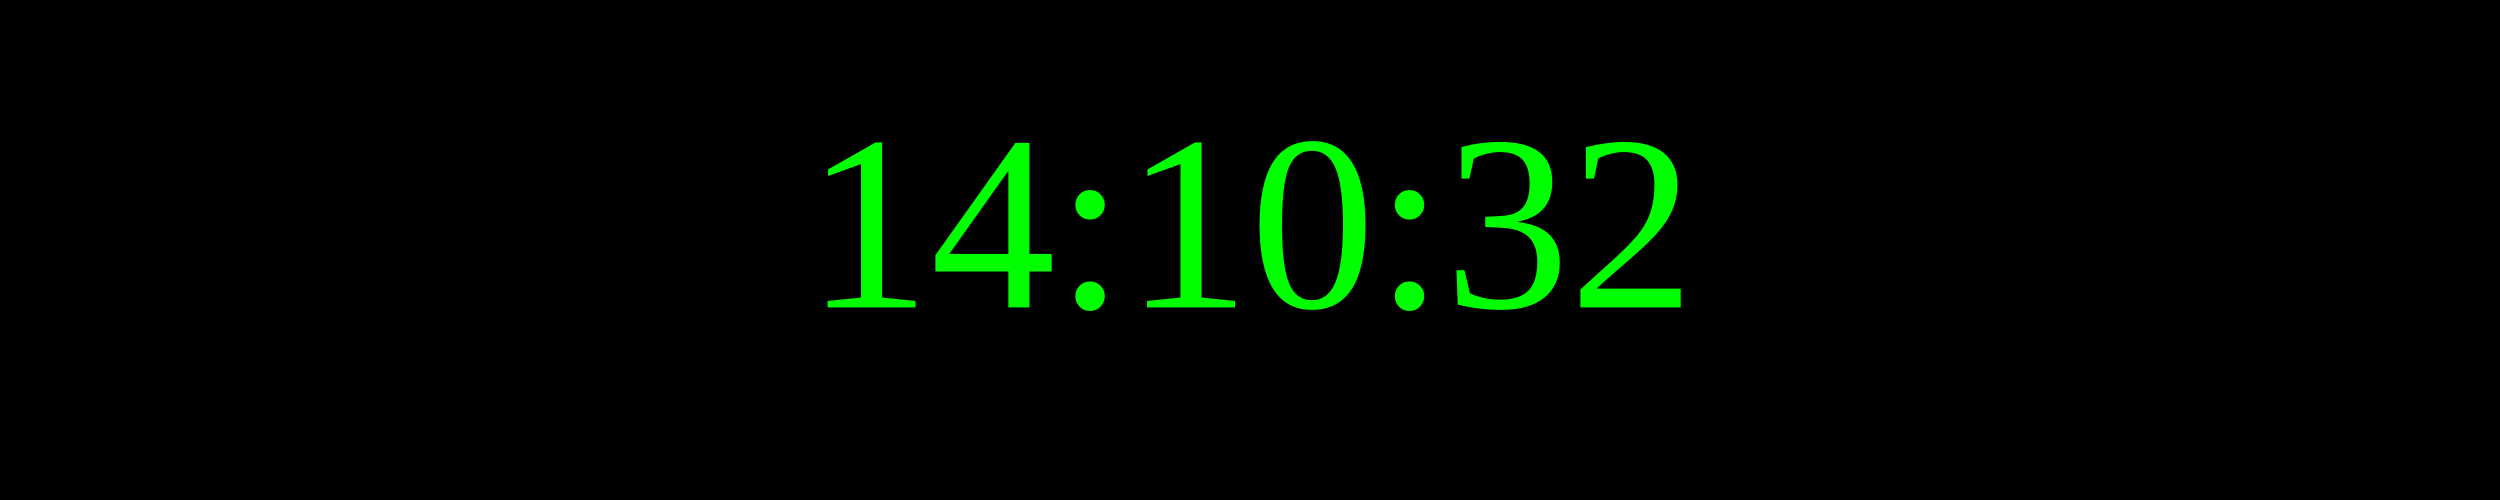
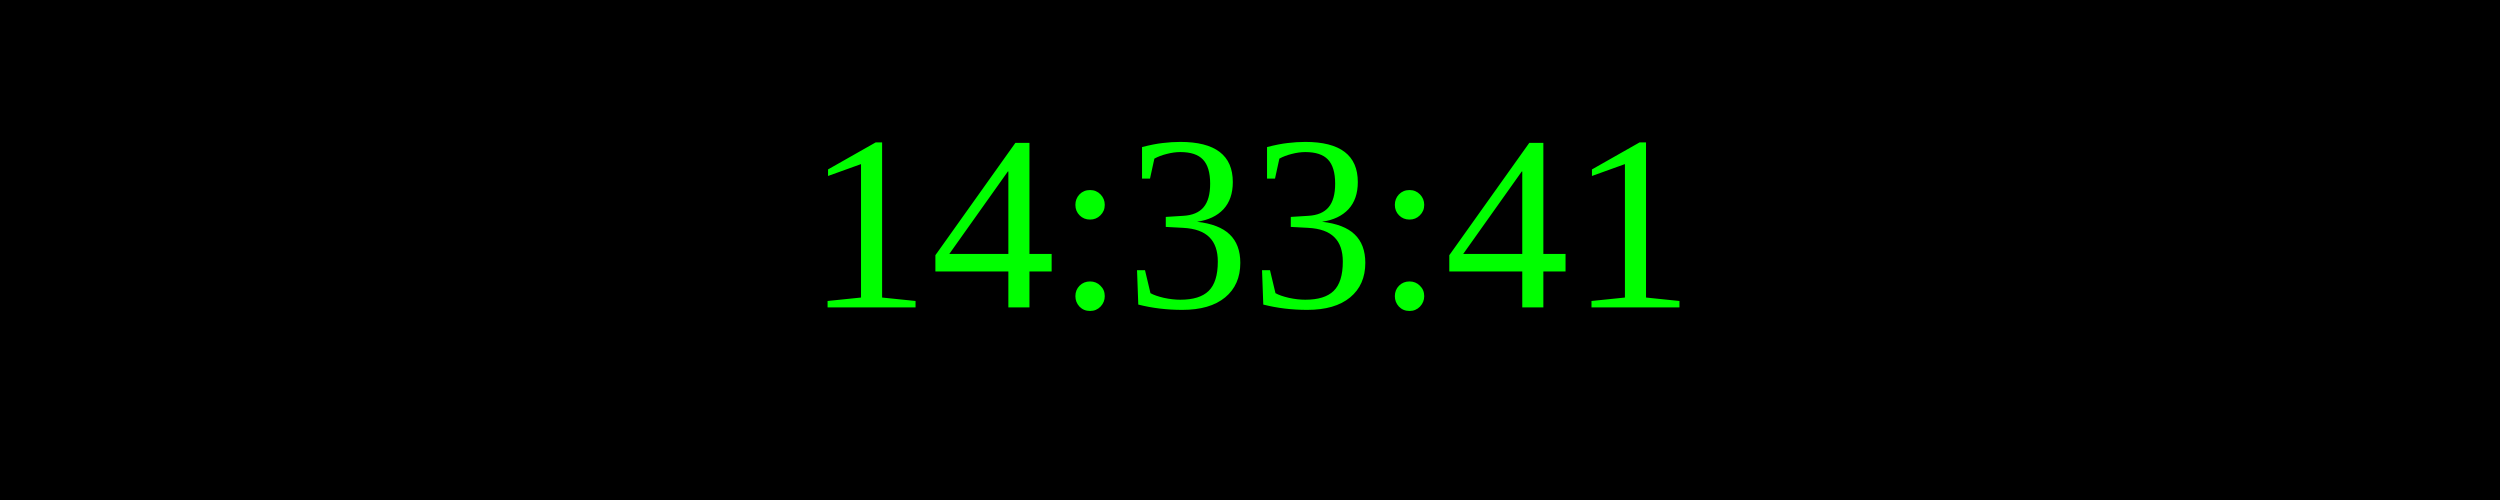
<svg xmlns="http://www.w3.org/2000/svg" width="250" height="50">
  <rect width="100%" height="100%" fill="black" />
  <text x="50%" y="50%" font-size="25" fill="lime" text-anchor="middle" dominant-baseline="middle">
- 14:10:32
+ 14:33:41
</text>
</svg>
